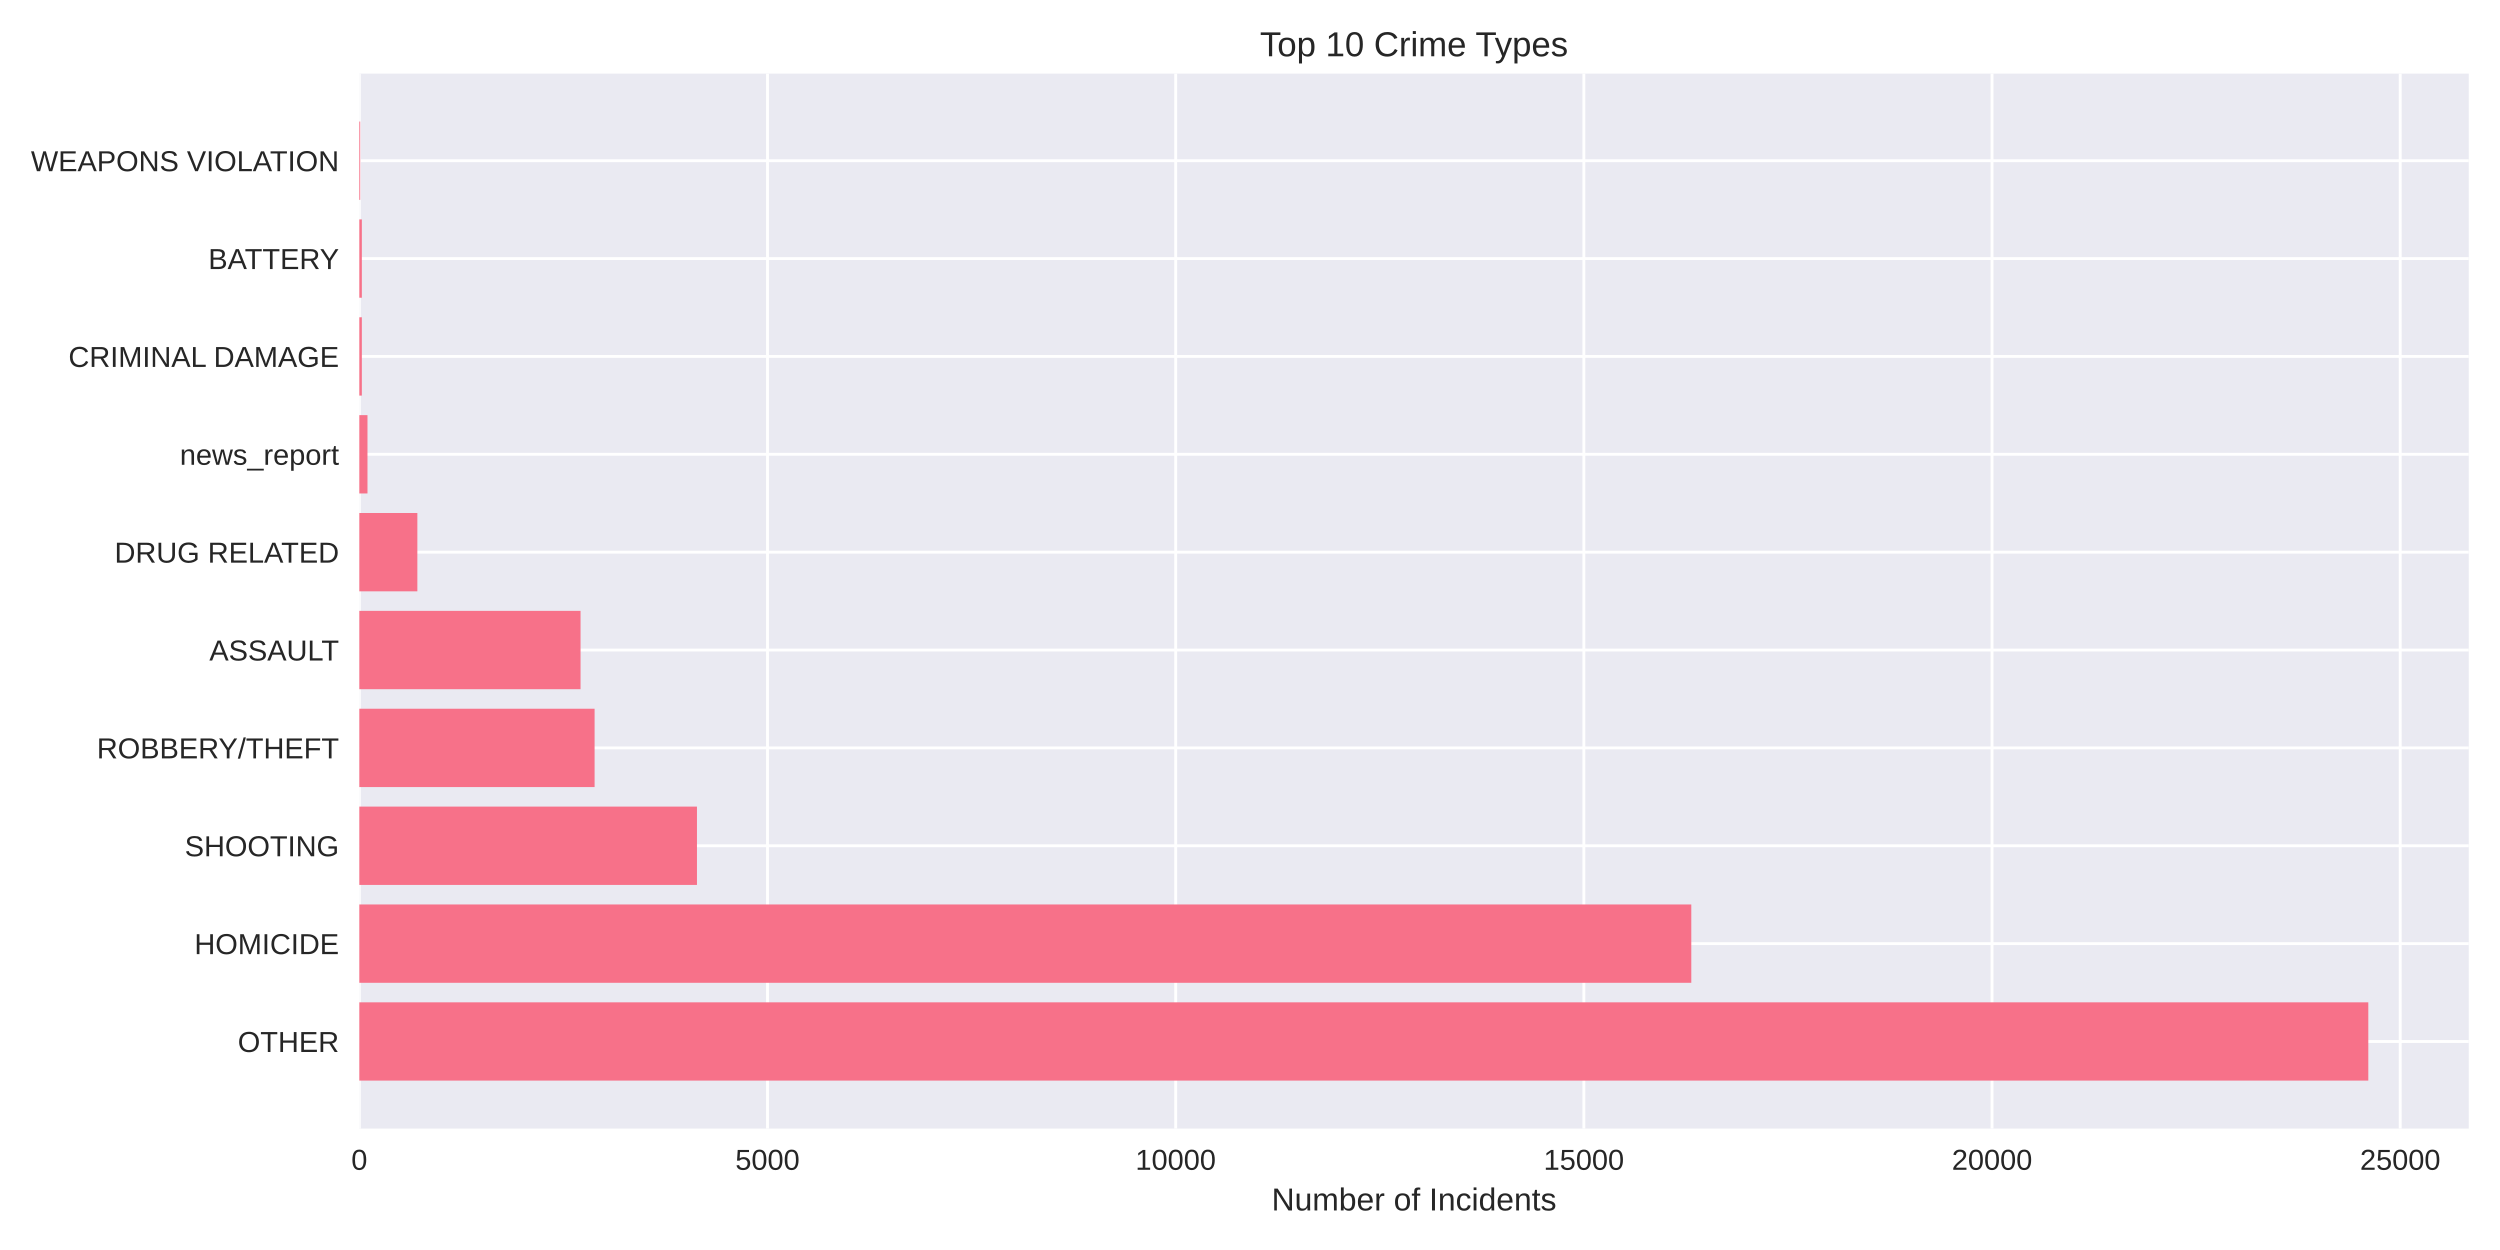
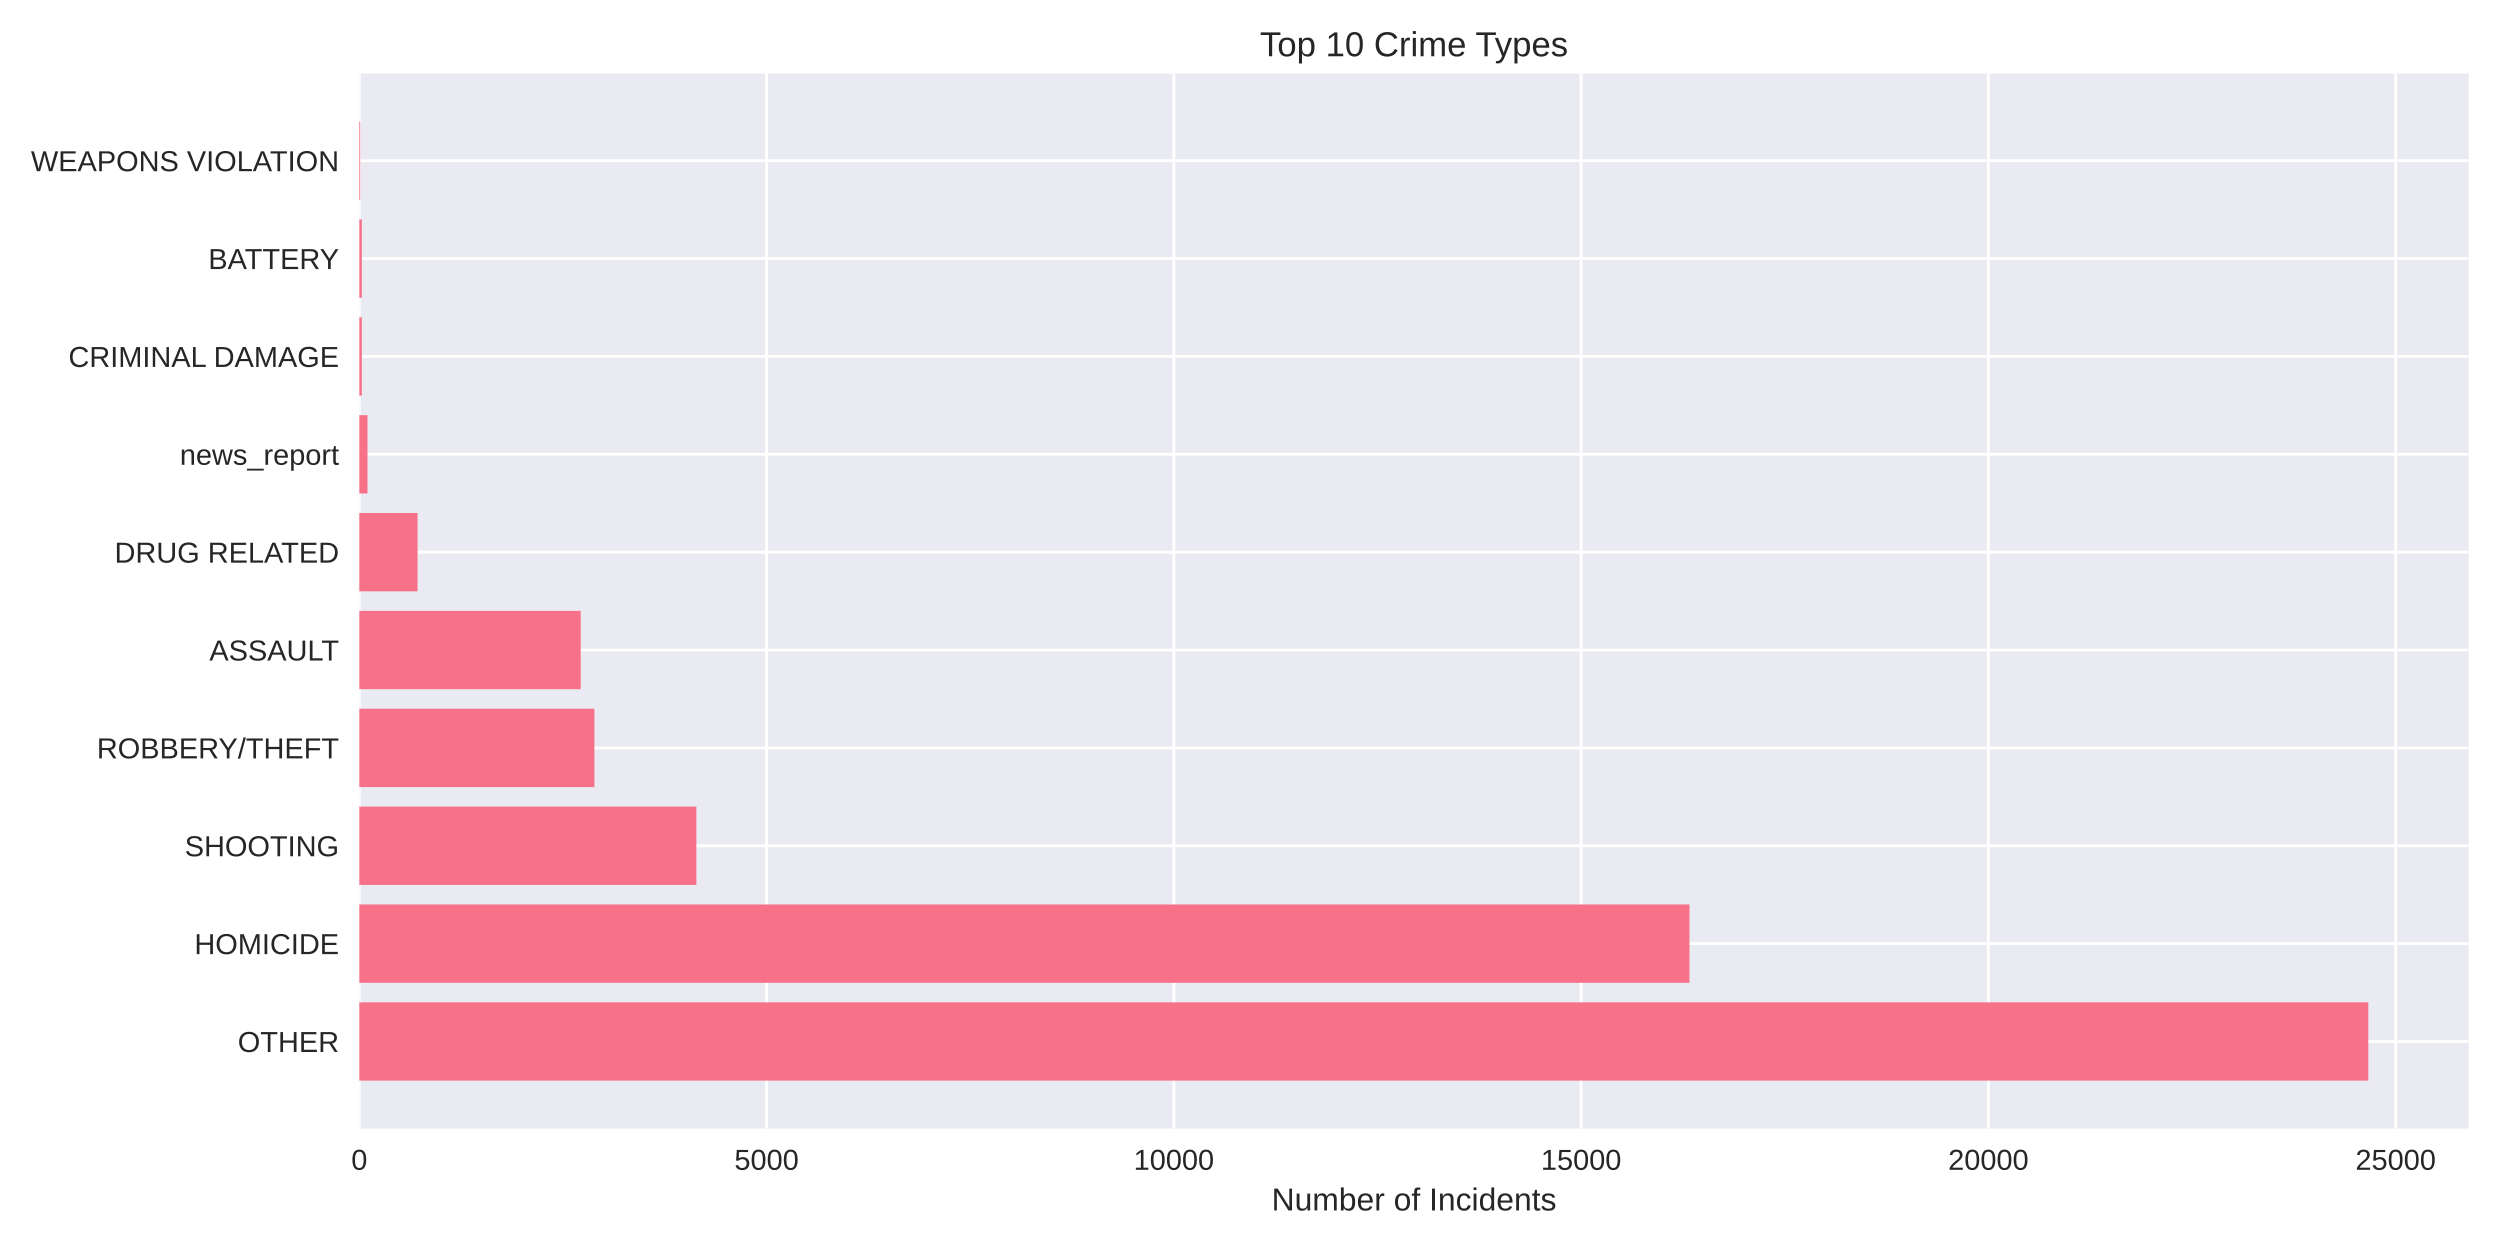
<svg xmlns="http://www.w3.org/2000/svg" width="864pt" height="432pt" viewBox="0 0 864 432" version="1.1">
  <defs>
    <style type="text/css">*{stroke-linejoin: round; stroke-linecap: butt}</style>
  </defs>
  <g id="figure_1">
    <g id="patch_1">
      <path d="M 0 432  L 864 432  L 864 0  L 0 0  z " style="fill: #ffffff" />
    </g>
    <g id="axes_1">
      <g id="patch_2">
        <path d="M 124.18 390.04  L 853.2 390.04  L 853.2 25.44  L 124.18 25.44  z " style="fill: #eaeaf2" />
      </g>
      <g id="matplotlib.axis_1">
        <g id="xtick_1">
          <g id="line2d_1">
-             <path d="M 124.18 390.04  L 124.18 25.44  " clip-path="url(#pafc92813a3)" style="fill: none; stroke: #ffffff; stroke-linecap: round" />
+             <path d="M 124.18 390.04  L 124.18 25.44  " clip-path="url(#paf88a5eb8c)" style="fill: none; stroke: #ffffff; stroke-linecap: round" />
          </g>
          <g id="line2d_2" />
          <g id="text_1">
            <text style="fill: #262626; font: 10px 'Arial', 'Liberation Sans', 'DejaVu Sans', 'Bitstream Vera Sans', sans-serif; text-anchor: middle" x="124.18" y="404.287" transform="rotate(-0 124.18 404.2869)">0</text>
          </g>
        </g>
        <g id="xtick_2">
          <g id="line2d_3">
-             <path d="M 265.247 390.04  L 265.247 25.44  " clip-path="url(#pafc92813a3)" style="fill: none; stroke: #ffffff; stroke-linecap: round" />
+             <path d="M 264.933 390.04  L 264.933 25.44  " clip-path="url(#paf88a5eb8c)" style="fill: none; stroke: #ffffff; stroke-linecap: round" />
          </g>
          <g id="line2d_4" />
          <g id="text_2">
-             <text style="fill: #262626; font: 10px 'Arial', 'Liberation Sans', 'DejaVu Sans', 'Bitstream Vera Sans', sans-serif; text-anchor: middle" x="265.247" y="404.287" transform="rotate(-0 265.2472 404.2869)">5000</text>
+             <text style="fill: #262626; font: 10px 'Arial', 'Liberation Sans', 'DejaVu Sans', 'Bitstream Vera Sans', sans-serif; text-anchor: middle" x="264.933" y="404.287" transform="rotate(-0 264.9327 404.2869)">5000</text>
          </g>
        </g>
        <g id="xtick_3">
          <g id="line2d_5">
-             <path d="M 406.314 390.04  L 406.314 25.44  " clip-path="url(#pafc92813a3)" style="fill: none; stroke: #ffffff; stroke-linecap: round" />
+             <path d="M 405.685 390.04  L 405.685 25.44  " clip-path="url(#paf88a5eb8c)" style="fill: none; stroke: #ffffff; stroke-linecap: round" />
          </g>
          <g id="line2d_6" />
          <g id="text_3">
-             <text style="fill: #262626; font: 10px 'Arial', 'Liberation Sans', 'DejaVu Sans', 'Bitstream Vera Sans', sans-serif; text-anchor: middle" x="406.314" y="404.287" transform="rotate(-0 406.3145 404.2869)">10000</text>
+             <text style="fill: #262626; font: 10px 'Arial', 'Liberation Sans', 'DejaVu Sans', 'Bitstream Vera Sans', sans-serif; text-anchor: middle" x="405.685" y="404.287" transform="rotate(-0 405.6853 404.2869)">10000</text>
          </g>
        </g>
        <g id="xtick_4">
          <g id="line2d_7">
-             <path d="M 547.382 390.04  L 547.382 25.44  " clip-path="url(#pafc92813a3)" style="fill: none; stroke: #ffffff; stroke-linecap: round" />
+             <path d="M 546.438 390.04  L 546.438 25.44  " clip-path="url(#paf88a5eb8c)" style="fill: none; stroke: #ffffff; stroke-linecap: round" />
          </g>
          <g id="line2d_8" />
          <g id="text_4">
-             <text style="fill: #262626; font: 10px 'Arial', 'Liberation Sans', 'DejaVu Sans', 'Bitstream Vera Sans', sans-serif; text-anchor: middle" x="547.382" y="404.287" transform="rotate(-0 547.3817 404.2869)">15000</text>
+             <text style="fill: #262626; font: 10px 'Arial', 'Liberation Sans', 'DejaVu Sans', 'Bitstream Vera Sans', sans-serif; text-anchor: middle" x="546.438" y="404.287" transform="rotate(-0 546.438 404.2869)">15000</text>
          </g>
        </g>
        <g id="xtick_5">
          <g id="line2d_9">
-             <path d="M 688.449 390.04  L 688.449 25.44  " clip-path="url(#pafc92813a3)" style="fill: none; stroke: #ffffff; stroke-linecap: round" />
+             <path d="M 687.191 390.04  L 687.191 25.44  " clip-path="url(#paf88a5eb8c)" style="fill: none; stroke: #ffffff; stroke-linecap: round" />
          </g>
          <g id="line2d_10" />
          <g id="text_5">
-             <text style="fill: #262626; font: 10px 'Arial', 'Liberation Sans', 'DejaVu Sans', 'Bitstream Vera Sans', sans-serif; text-anchor: middle" x="688.449" y="404.287" transform="rotate(-0 688.449 404.2869)">20000</text>
+             <text style="fill: #262626; font: 10px 'Arial', 'Liberation Sans', 'DejaVu Sans', 'Bitstream Vera Sans', sans-serif; text-anchor: middle" x="687.191" y="404.287" transform="rotate(-0 687.1907 404.2869)">20000</text>
          </g>
        </g>
        <g id="xtick_6">
          <g id="line2d_11">
-             <path d="M 829.516 390.04  L 829.516 25.44  " clip-path="url(#pafc92813a3)" style="fill: none; stroke: #ffffff; stroke-linecap: round" />
+             <path d="M 827.943 390.04  L 827.943 25.44  " clip-path="url(#paf88a5eb8c)" style="fill: none; stroke: #ffffff; stroke-linecap: round" />
          </g>
          <g id="line2d_12" />
          <g id="text_6">
-             <text style="fill: #262626; font: 10px 'Arial', 'Liberation Sans', 'DejaVu Sans', 'Bitstream Vera Sans', sans-serif; text-anchor: middle" x="829.516" y="404.287" transform="rotate(-0 829.5162 404.2869)">25000</text>
+             <text style="fill: #262626; font: 10px 'Arial', 'Liberation Sans', 'DejaVu Sans', 'Bitstream Vera Sans', sans-serif; text-anchor: middle" x="827.943" y="404.287" transform="rotate(-0 827.9433 404.2869)">25000</text>
          </g>
        </g>
        <g id="text_7">
          <text style="fill: #262626; font: 11px 'Arial', 'Liberation Sans', 'DejaVu Sans', 'Bitstream Vera Sans', sans-serif; text-anchor: middle" x="488.69" y="418.333" transform="rotate(-0 488.69 418.3334)">Number of Incidents</text>
        </g>
      </g>
      <g id="matplotlib.axis_2">
        <g id="ytick_1">
          <g id="line2d_13">
-             <path d="M 124.18 359.939  L 853.2 359.939  " clip-path="url(#pafc92813a3)" style="fill: none; stroke: #ffffff; stroke-linecap: round" />
+             <path d="M 124.18 359.939  L 853.2 359.939  " clip-path="url(#paf88a5eb8c)" style="fill: none; stroke: #ffffff; stroke-linecap: round" />
          </g>
          <g id="line2d_14" />
          <g id="text_8">
            <text style="fill: #262626; font: 10px 'Arial', 'Liberation Sans', 'DejaVu Sans', 'Bitstream Vera Sans', sans-serif; text-anchor: end" x="117.18" y="363.562" transform="rotate(-0 117.18 363.562)">OTHER</text>
          </g>
        </g>
        <g id="ytick_2">
          <g id="line2d_15">
-             <path d="M 124.18 326.117  L 853.2 326.117  " clip-path="url(#pafc92813a3)" style="fill: none; stroke: #ffffff; stroke-linecap: round" />
+             <path d="M 124.18 326.117  L 853.2 326.117  " clip-path="url(#paf88a5eb8c)" style="fill: none; stroke: #ffffff; stroke-linecap: round" />
          </g>
          <g id="line2d_16" />
          <g id="text_9">
            <text style="fill: #262626; font: 10px 'Arial', 'Liberation Sans', 'DejaVu Sans', 'Bitstream Vera Sans', sans-serif; text-anchor: end" x="117.18" y="329.74" transform="rotate(-0 117.18 329.7401)">HOMICIDE</text>
          </g>
        </g>
        <g id="ytick_3">
          <g id="line2d_17">
-             <path d="M 124.18 292.295  L 853.2 292.295  " clip-path="url(#pafc92813a3)" style="fill: none; stroke: #ffffff; stroke-linecap: round" />
+             <path d="M 124.18 292.295  L 853.2 292.295  " clip-path="url(#paf88a5eb8c)" style="fill: none; stroke: #ffffff; stroke-linecap: round" />
          </g>
          <g id="line2d_18" />
          <g id="text_10">
            <text style="fill: #262626; font: 10px 'Arial', 'Liberation Sans', 'DejaVu Sans', 'Bitstream Vera Sans', sans-serif; text-anchor: end" x="117.18" y="295.918" transform="rotate(-0 117.18 295.9182)">SHOOTING</text>
          </g>
        </g>
        <g id="ytick_4">
          <g id="line2d_19">
-             <path d="M 124.18 258.473  L 853.2 258.473  " clip-path="url(#pafc92813a3)" style="fill: none; stroke: #ffffff; stroke-linecap: round" />
+             <path d="M 124.18 258.473  L 853.2 258.473  " clip-path="url(#paf88a5eb8c)" style="fill: none; stroke: #ffffff; stroke-linecap: round" />
          </g>
          <g id="line2d_20" />
          <g id="text_11">
            <text style="fill: #262626; font: 10px 'Arial', 'Liberation Sans', 'DejaVu Sans', 'Bitstream Vera Sans', sans-serif; text-anchor: end" x="117.18" y="262.096" transform="rotate(-0 117.18 262.0963)">ROBBERY/THEFT</text>
          </g>
        </g>
        <g id="ytick_5">
          <g id="line2d_21">
-             <path d="M 124.18 224.651  L 853.2 224.651  " clip-path="url(#pafc92813a3)" style="fill: none; stroke: #ffffff; stroke-linecap: round" />
+             <path d="M 124.18 224.651  L 853.2 224.651  " clip-path="url(#paf88a5eb8c)" style="fill: none; stroke: #ffffff; stroke-linecap: round" />
          </g>
          <g id="line2d_22" />
          <g id="text_12">
            <text style="fill: #262626; font: 10px 'Arial', 'Liberation Sans', 'DejaVu Sans', 'Bitstream Vera Sans', sans-serif; text-anchor: end" x="117.18" y="228.274" transform="rotate(-0 117.18 228.2744)">ASSAULT</text>
          </g>
        </g>
        <g id="ytick_6">
          <g id="line2d_23">
-             <path d="M 124.18 190.829  L 853.2 190.829  " clip-path="url(#pafc92813a3)" style="fill: none; stroke: #ffffff; stroke-linecap: round" />
+             <path d="M 124.18 190.829  L 853.2 190.829  " clip-path="url(#paf88a5eb8c)" style="fill: none; stroke: #ffffff; stroke-linecap: round" />
          </g>
          <g id="line2d_24" />
          <g id="text_13">
            <text style="fill: #262626; font: 10px 'Arial', 'Liberation Sans', 'DejaVu Sans', 'Bitstream Vera Sans', sans-serif; text-anchor: end" x="117.18" y="194.452" transform="rotate(-0 117.18 194.4525)">DRUG RELATED</text>
          </g>
        </g>
        <g id="ytick_7">
          <g id="line2d_25">
-             <path d="M 124.18 157.007  L 853.2 157.007  " clip-path="url(#pafc92813a3)" style="fill: none; stroke: #ffffff; stroke-linecap: round" />
+             <path d="M 124.18 157.007  L 853.2 157.007  " clip-path="url(#paf88a5eb8c)" style="fill: none; stroke: #ffffff; stroke-linecap: round" />
          </g>
          <g id="line2d_26" />
          <g id="text_14">
            <text style="fill: #262626; font: 10px 'Arial', 'Liberation Sans', 'DejaVu Sans', 'Bitstream Vera Sans', sans-serif; text-anchor: end" x="117.18" y="160.631" transform="rotate(-0 117.18 160.6306)">news_report</text>
          </g>
        </g>
        <g id="ytick_8">
          <g id="line2d_27">
-             <path d="M 124.18 123.185  L 853.2 123.185  " clip-path="url(#pafc92813a3)" style="fill: none; stroke: #ffffff; stroke-linecap: round" />
+             <path d="M 124.18 123.185  L 853.2 123.185  " clip-path="url(#paf88a5eb8c)" style="fill: none; stroke: #ffffff; stroke-linecap: round" />
          </g>
          <g id="line2d_28" />
          <g id="text_15">
            <text style="fill: #262626; font: 10px 'Arial', 'Liberation Sans', 'DejaVu Sans', 'Bitstream Vera Sans', sans-serif; text-anchor: end" x="117.18" y="126.809" transform="rotate(-0 117.18 126.8087)">CRIMINAL DAMAGE</text>
          </g>
        </g>
        <g id="ytick_9">
          <g id="line2d_29">
-             <path d="M 124.18 89.363  L 853.2 89.363  " clip-path="url(#pafc92813a3)" style="fill: none; stroke: #ffffff; stroke-linecap: round" />
+             <path d="M 124.18 89.363  L 853.2 89.363  " clip-path="url(#paf88a5eb8c)" style="fill: none; stroke: #ffffff; stroke-linecap: round" />
          </g>
          <g id="line2d_30" />
          <g id="text_16">
            <text style="fill: #262626; font: 10px 'Arial', 'Liberation Sans', 'DejaVu Sans', 'Bitstream Vera Sans', sans-serif; text-anchor: end" x="117.18" y="92.987" transform="rotate(-0 117.18 92.98681)">BATTERY</text>
          </g>
        </g>
        <g id="ytick_10">
          <g id="line2d_31">
-             <path d="M 124.18 55.541  L 853.2 55.541  " clip-path="url(#pafc92813a3)" style="fill: none; stroke: #ffffff; stroke-linecap: round" />
+             <path d="M 124.18 55.541  L 853.2 55.541  " clip-path="url(#paf88a5eb8c)" style="fill: none; stroke: #ffffff; stroke-linecap: round" />
          </g>
          <g id="line2d_32" />
          <g id="text_17">
            <text style="fill: #262626; font: 10px 'Arial', 'Liberation Sans', 'DejaVu Sans', 'Bitstream Vera Sans', sans-serif; text-anchor: end" x="117.18" y="59.165" transform="rotate(-0 117.18 59.16492)">WEAPONS VIOLATION</text>
          </g>
        </g>
      </g>
      <g id="patch_3">
-         <path d="M 124.18 373.467  L 818.485 373.467  L 818.485 346.41  L 124.18 346.41  z " clip-path="url(#pafc92813a3)" style="fill: #f77189" />
+         <path d="M 124.18 373.467  L 818.485 373.467  L 818.485 346.41  L 124.18 346.41  z " clip-path="url(#paf88a5eb8c)" style="fill: #f77189" />
      </g>
      <g id="patch_4">
-         <path d="M 124.18 339.645  L 584.511 339.645  L 584.511 312.588  L 124.18 312.588  z " clip-path="url(#pafc92813a3)" style="fill: #f77189" />
+         <path d="M 124.18 339.645  L 583.878 339.645  L 583.878 312.588  L 124.18 312.588  z " clip-path="url(#paf88a5eb8c)" style="fill: #f77189" />
      </g>
      <g id="patch_5">
-         <path d="M 124.18 305.823  L 240.871 305.823  L 240.871 278.766  L 124.18 278.766  z " clip-path="url(#pafc92813a3)" style="fill: #f77189" />
+         <path d="M 124.18 305.823  L 240.667 305.823  L 240.667 278.766  L 124.18 278.766  z " clip-path="url(#paf88a5eb8c)" style="fill: #f77189" />
      </g>
      <g id="patch_6">
-         <path d="M 124.18 272.002  L 205.491 272.002  L 205.491 244.944  L 124.18 244.944  z " clip-path="url(#pafc92813a3)" style="fill: #f77189" />
+         <path d="M 124.18 272.002  L 205.422 272.002  L 205.422 244.944  L 124.18 244.944  z " clip-path="url(#paf88a5eb8c)" style="fill: #f77189" />
      </g>
      <g id="patch_7">
-         <path d="M 124.18 238.18  L 200.638 238.18  L 200.638 211.122  L 124.18 211.122  z " clip-path="url(#pafc92813a3)" style="fill: #f77189" />
+         <path d="M 124.18 238.18  L 200.693 238.18  L 200.693 211.122  L 124.18 211.122  z " clip-path="url(#paf88a5eb8c)" style="fill: #f77189" />
      </g>
      <g id="patch_8">
-         <path d="M 124.18 204.358  L 144.24 204.358  L 144.24 177.3  L 124.18 177.3  z " clip-path="url(#pafc92813a3)" style="fill: #f77189" />
+         <path d="M 124.18 204.358  L 144.308 204.358  L 144.308 177.3  L 124.18 177.3  z " clip-path="url(#paf88a5eb8c)" style="fill: #f77189" />
      </g>
      <g id="patch_9">
-         <path d="M 124.18 170.536  L 127.001 170.536  L 127.001 143.478  L 124.18 143.478  z " clip-path="url(#pafc92813a3)" style="fill: #f77189" />
+         <path d="M 124.18 170.536  L 126.995 170.536  L 126.995 143.478  L 124.18 143.478  z " clip-path="url(#paf88a5eb8c)" style="fill: #f77189" />
      </g>
      <g id="patch_10">
-         <path d="M 124.18 136.714  L 125.055 136.714  L 125.055 109.657  L 124.18 109.657  z " clip-path="url(#pafc92813a3)" style="fill: #f77189" />
+         <path d="M 124.18 136.714  L 125.053 136.714  L 125.053 109.657  L 124.18 109.657  z " clip-path="url(#paf88a5eb8c)" style="fill: #f77189" />
      </g>
      <g id="patch_11">
-         <path d="M 124.18 102.892  L 125.055 102.892  L 125.055 75.835  L 124.18 75.835  z " clip-path="url(#pafc92813a3)" style="fill: #f77189" />
+         <path d="M 124.18 102.892  L 125.053 102.892  L 125.053 75.835  L 124.18 75.835  z " clip-path="url(#paf88a5eb8c)" style="fill: #f77189" />
      </g>
      <g id="patch_12">
-         <path d="M 124.18 69.07  L 124.49 69.07  L 124.49 42.013  L 124.18 42.013  z " clip-path="url(#pafc92813a3)" style="fill: #f77189" />
+         <path d="M 124.18 69.07  L 124.49 69.07  L 124.49 42.013  L 124.18 42.013  z " clip-path="url(#paf88a5eb8c)" style="fill: #f77189" />
      </g>
      <g id="patch_13">
        <path d="M 124.18 390.04  L 124.18 25.44  " style="fill: none" />
      </g>
      <g id="patch_14">
        <path d="M 853.2 390.04  L 853.2 25.44  " style="fill: none" />
      </g>
      <g id="patch_15">
        <path d="M 124.18 390.04  L 853.2 390.04  " style="fill: none" />
      </g>
      <g id="patch_16">
        <path d="M 124.18 25.44  L 853.2 25.44  " style="fill: none" />
      </g>
      <g id="text_18">
        <text style="fill: #262626; font: 12px 'Arial', 'Liberation Sans', 'DejaVu Sans', 'Bitstream Vera Sans', sans-serif; text-anchor: middle" x="488.69" y="19.44" transform="rotate(-0 488.69 19.44)">Top 10 Crime Types</text>
      </g>
    </g>
  </g>
  <defs>
-     <clipPath id="pafc92813a3">
+     <clipPath id="paf88a5eb8c">
      <rect x="124.18" y="25.44" width="729.02" height="364.6" />
    </clipPath>
  </defs>
</svg>
